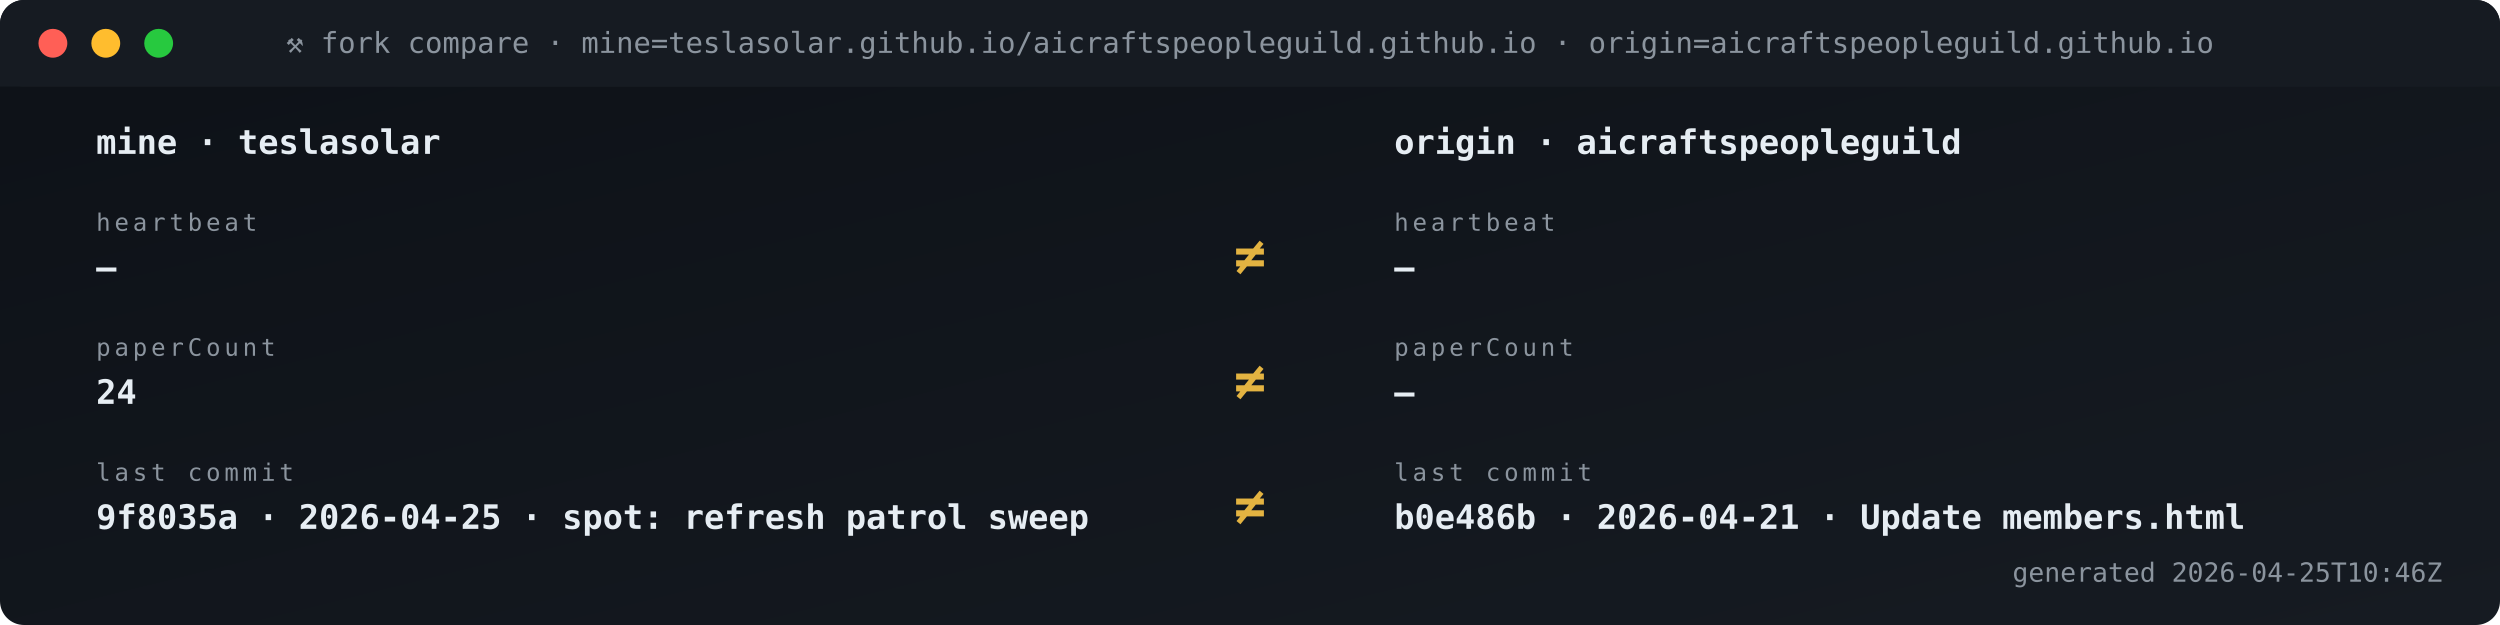
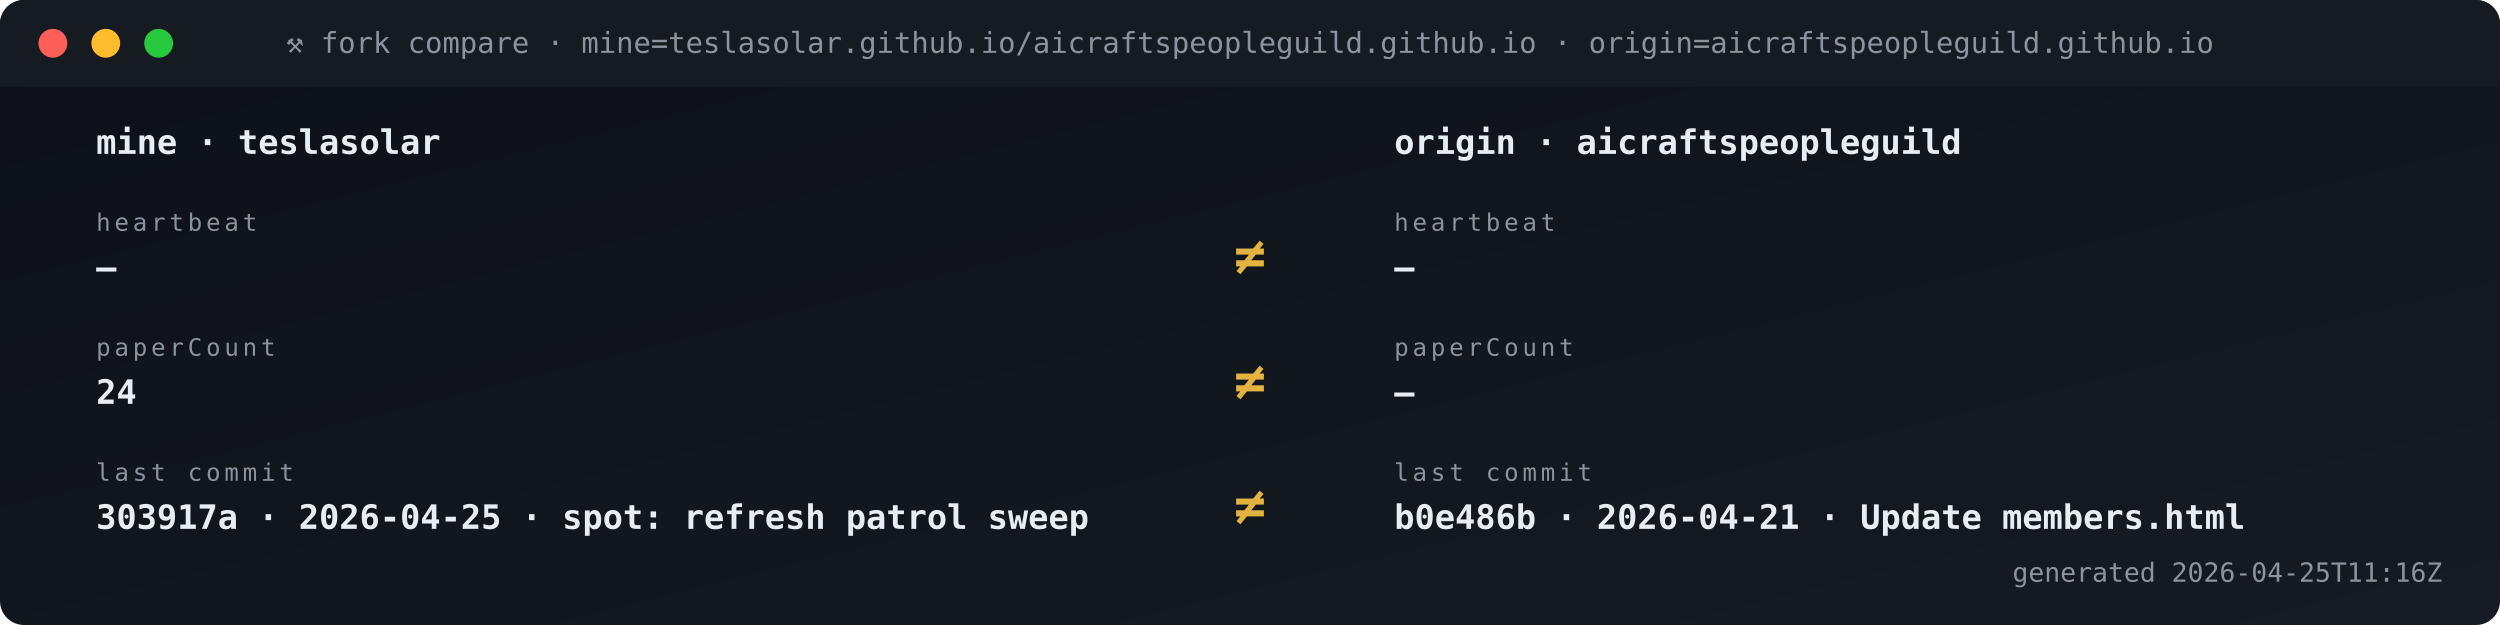
<svg xmlns="http://www.w3.org/2000/svg" viewBox="0 0 1040 260" width="1040" height="260" role="img" aria-label="Fork vs origin compare">
  <defs>
    <linearGradient id="gBg" x1="0" x2="1" y1="0" y2="1">
      <stop offset="0" stop-color="#0d1117" />
      <stop offset="1" stop-color="#161b22" />
    </linearGradient>
    <style>
      .t{font-family:'SFMono-Regular',Consolas,monospace}
      .lb{fill:#8b949e;font-size:10px;text-transform:uppercase;letter-spacing:1.6px}
      .va{fill:#e6edf3;font-size:20px;font-weight:700}
      .vs{fill:#e6edf3;font-size:14px;font-weight:600}
      .lo{fill:#79c0ff;font-size:11px}
      .sub{fill:#8b949e;font-size:11px}
      .g{fill:#3fb950} .a{fill:#e3b341} .r{fill:#f85149}
      .p{fill:#a371f7} .o{fill:#f0883e}
      .pulse{animation:plz 1.8s ease-out infinite}
      @keyframes plz{
        0%{transform:scale(1);opacity:.85}
        45%{transform:scale(1.35);opacity:.3}
        100%{transform:scale(1.8);opacity:0}
      }
      .spin{animation:sp 4s linear infinite;transform-origin:center}
      @keyframes sp{from{transform:rotate(0)}to{transform:rotate(360deg)}}
    </style>
  </defs>
  <rect width="1040" height="260" rx="10" fill="url(#gBg)" />
  <rect x="0" y="0" width="1040" height="36" rx="10" fill="#161b22" />
  <rect x="0" y="26" width="1040" height="10" fill="#161b22" />
  <circle cx="22" cy="18" r="6" fill="#ff5f56" />
  <circle cx="44" cy="18" r="6" fill="#ffbd2e" />
  <circle cx="66" cy="18" r="6" fill="#27c93f" />
  <text x="520" y="22" text-anchor="middle" class="t" font-size="12" fill="#8b949e">⚒ fork compare · mine=teslasolar.github.io/aicraftspeopleguild.github.io  ·  origin=aicraftspeopleguild.github.io</text>
  <text x="40" y="64" class="t vs">mine  ·  teslasolar</text>
  <text x="580" y="64" class="t vs">origin  ·  aicraftspeopleguild</text>
  <text x="40" y="96" class="t lb">heartbeat</text>
  <text x="40" y="116" class="t vs">—</text>
  <text x="580" y="96" class="t lb">heartbeat</text>
  <text x="580" y="116" class="t vs">—</text>
  <text x="520" y="114" text-anchor="middle" class="t" font-size="22" font-weight="700" fill="#e3b341">≠</text>
  <text x="40" y="148" class="t lb">paperCount</text>
  <text x="40" y="168" class="t vs">24</text>
  <text x="580" y="148" class="t lb">paperCount</text>
  <text x="580" y="168" class="t vs">—</text>
  <text x="520" y="166" text-anchor="middle" class="t" font-size="22" font-weight="700" fill="#e3b341">≠</text>
  <text x="40" y="200" class="t lb">last commit</text>
-   <text x="40" y="220" class="t vs">9f8035a · 2026-04-25 · spot: refresh patrol sweep</text>
+   <text x="40" y="220" class="t vs">303917a · 2026-04-25 · spot: refresh patrol sweep</text>
  <text x="580" y="200" class="t lb">last commit</text>
  <text x="580" y="220" class="t vs">b0e486b · 2026-04-21 · Update members.html</text>
  <text x="520" y="218" text-anchor="middle" class="t" font-size="22" font-weight="700" fill="#e3b341">≠</text>
-   <text x="1016" y="242" text-anchor="end" class="t sub">generated 2026-04-25T10:46Z</text>
+   <text x="1016" y="242" text-anchor="end" class="t sub">generated 2026-04-25T11:16Z</text>
</svg>
